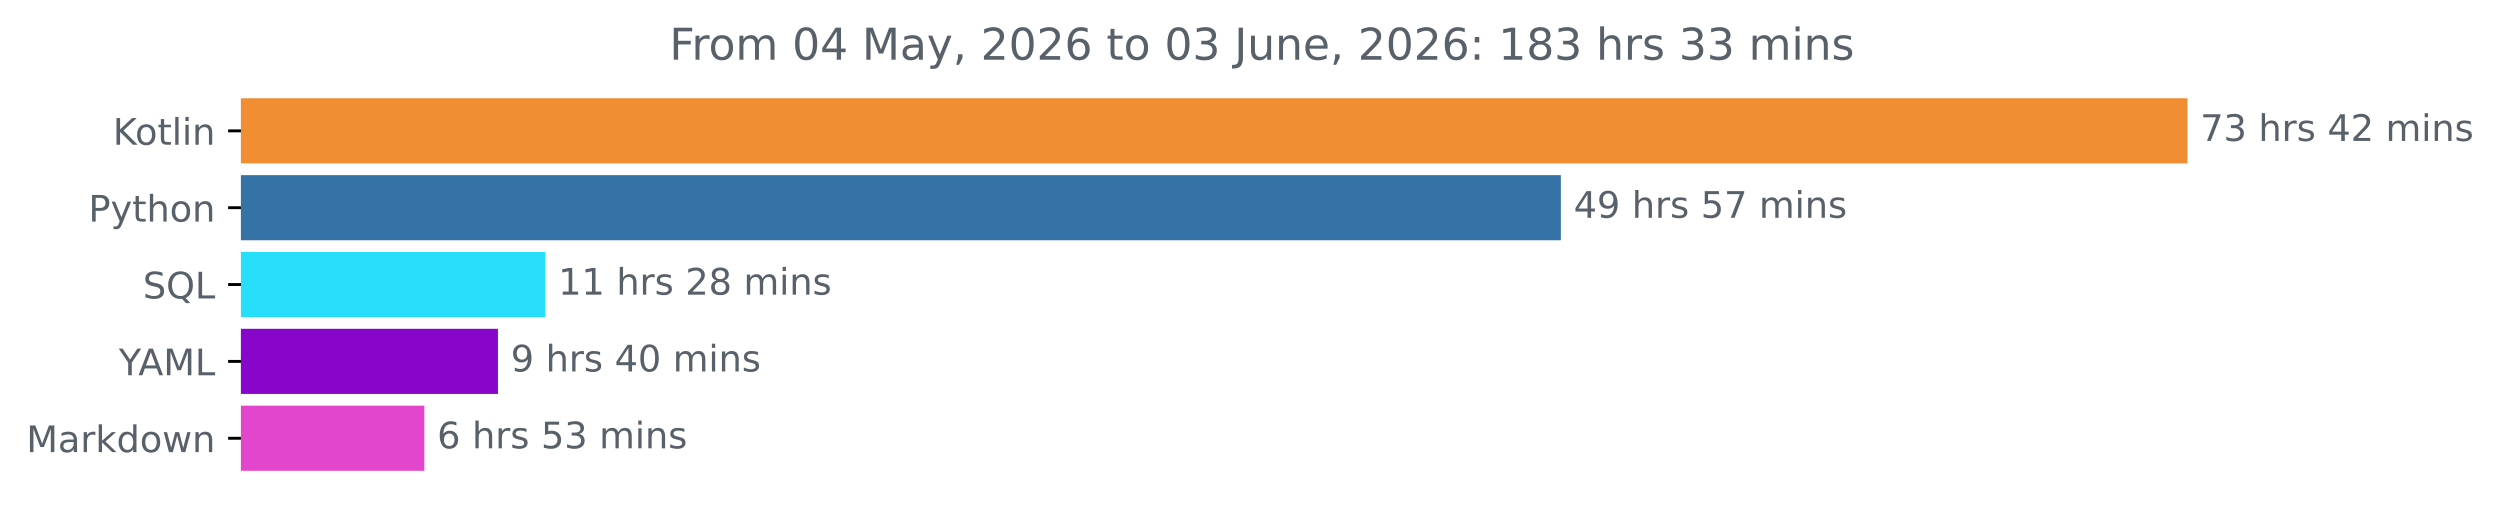
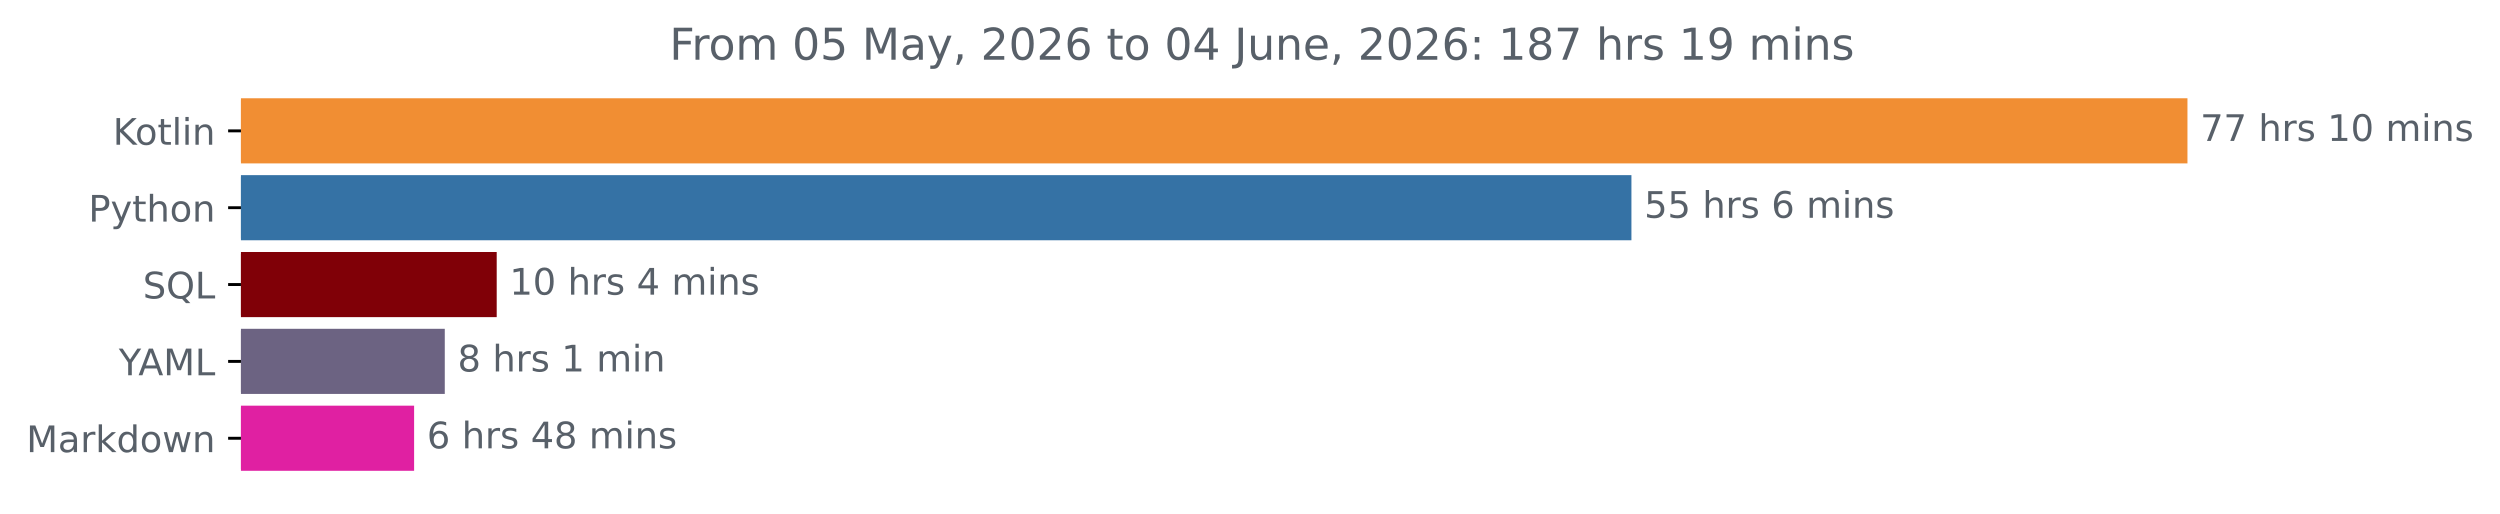
<svg xmlns="http://www.w3.org/2000/svg" xmlns:xlink="http://www.w3.org/1999/xlink" width="683.177pt" height="140.398pt" viewBox="0 0 683.177 140.398" version="1.1">
  <defs>
    <style type="text/css">*{stroke-linejoin: round; stroke-linecap: butt}</style>
  </defs>
  <g id="figure_1">
    <g id="patch_1">
      <path d="M 0 140.398  L 683.177 140.398  L 683.177 0  L 0 0  L 0 140.398  z " style="fill: none" />
    </g>
    <g id="axes_1">
      <g id="patch_2">
-         <path d="M 65.841 27.358  L 597.269 27.358  L 597.269 44.158  L 65.841 44.158  z " clip-path="url(#p7afa992b3d)" style="fill: #f18e33; stroke: #f18e33; stroke-linejoin: miter" />
+         <path d="M 65.841 27.358  L 597.269 27.358  L 597.269 44.158  L 65.841 44.158  z " clip-path="url(#p8810dbef6d)" style="fill: #f18e33; stroke: #f18e33; stroke-linejoin: miter" />
      </g>
      <g id="patch_3">
-         <path d="M 65.841 48.358  L 426.037 48.358  L 426.037 65.158  L 65.841 65.158  z " clip-path="url(#p7afa992b3d)" style="fill: #3572a5; stroke: #3572a5; stroke-linejoin: miter" />
+         <path d="M 65.841 48.358  L 445.322 48.358  L 445.322 65.158  L 65.841 65.158  z " clip-path="url(#p8810dbef6d)" style="fill: #3572a5; stroke: #3572a5; stroke-linejoin: miter" />
      </g>
      <g id="patch_4">
-         <path d="M 65.841 69.358  L 148.546 69.358  L 148.546 86.158  L 65.841 86.158  z " clip-path="url(#p7afa992b3d)" style="fill: #28dffb; stroke: #28dffb; stroke-linejoin: miter" />
+         <path d="M 65.841 69.358  L 135.236 69.358  L 135.236 86.158  L 65.841 86.158  z " clip-path="url(#p8810dbef6d)" style="fill: #800007; stroke: #800007; stroke-linejoin: miter" />
      </g>
      <g id="patch_5">
-         <path d="M 65.841 90.358  L 135.577 90.358  L 135.577 107.158  L 65.841 107.158  z " clip-path="url(#p7afa992b3d)" style="fill: #8805ca; stroke: #8805ca; stroke-linejoin: miter" />
+         <path d="M 65.841 90.358  L 121.047 90.358  L 121.047 107.158  L 65.841 107.158  z " clip-path="url(#p8810dbef6d)" style="fill: #6c6382; stroke: #6c6382; stroke-linejoin: miter" />
      </g>
      <g id="patch_6">
-         <path d="M 65.841 111.358  L 115.464 111.358  L 115.464 128.158  L 65.841 128.158  z " clip-path="url(#p7afa992b3d)" style="fill: #e146cc; stroke: #e146cc; stroke-linejoin: miter" />
+         <path d="M 65.841 111.358  L 112.663 111.358  L 112.663 128.158  L 65.841 128.158  z " clip-path="url(#p8810dbef6d)" style="fill: #e020a2; stroke: #e020a2; stroke-linejoin: miter" />
      </g>
      <g id="matplotlib.axis_1" />
      <g id="matplotlib.axis_2">
        <g id="ytick_1">
          <g id="line2d_1">
            <defs>
-               <path id="mcca40cdf56" d="M 0 0  L -3.5 0  " style="stroke: #000000; stroke-width: 0.8" />
+               <path id="m0243682861" d="M 0 0  L -3.5 0  " style="stroke: #000000; stroke-width: 0.8" />
            </defs>
            <g>
-               <use xlink:href="#mcca40cdf56" x="65.841" y="35.758" style="stroke: #000000; stroke-width: 0.8" />
+               <use xlink:href="#m0243682861" x="65.841" y="35.758" style="stroke: #000000; stroke-width: 0.8" />
            </g>
          </g>
          <g id="text_1">
            <g style="fill: #586069" transform="translate(30.85 39.55734) scale(0.1 -0.1)">
              <defs>
                <path id="DejaVuSans-4b" d="M 628 4666  L 1259 4666  L 1259 2694  L 3353 4666  L 4166 4666  L 1850 2491  L 4331 0  L 3500 0  L 1259 2247  L 1259 0  L 628 0  L 628 4666  z " transform="scale(0.015625)" />
                <path id="DejaVuSans-6f" d="M 1959 3097  Q 1497 3097 1228 2736  Q 959 2375 959 1747  Q 959 1119 1226 758  Q 1494 397 1959 397  Q 2419 397 2687 759  Q 2956 1122 2956 1747  Q 2956 2369 2687 2733  Q 2419 3097 1959 3097  z M 1959 3584  Q 2709 3584 3137 3096  Q 3566 2609 3566 1747  Q 3566 888 3137 398  Q 2709 -91 1959 -91  Q 1206 -91 779 398  Q 353 888 353 1747  Q 353 2609 779 3096  Q 1206 3584 1959 3584  z " transform="scale(0.015625)" />
                <path id="DejaVuSans-74" d="M 1172 4494  L 1172 3500  L 2356 3500  L 2356 3053  L 1172 3053  L 1172 1153  Q 1172 725 1289 603  Q 1406 481 1766 481  L 2356 481  L 2356 0  L 1766 0  Q 1100 0 847 248  Q 594 497 594 1153  L 594 3053  L 172 3053  L 172 3500  L 594 3500  L 594 4494  L 1172 4494  z " transform="scale(0.015625)" />
                <path id="DejaVuSans-6c" d="M 603 4863  L 1178 4863  L 1178 0  L 603 0  L 603 4863  z " transform="scale(0.015625)" />
                <path id="DejaVuSans-69" d="M 603 3500  L 1178 3500  L 1178 0  L 603 0  L 603 3500  z M 603 4863  L 1178 4863  L 1178 4134  L 603 4134  L 603 4863  z " transform="scale(0.015625)" />
                <path id="DejaVuSans-6e" d="M 3513 2113  L 3513 0  L 2938 0  L 2938 2094  Q 2938 2591 2744 2837  Q 2550 3084 2163 3084  Q 1697 3084 1428 2787  Q 1159 2491 1159 1978  L 1159 0  L 581 0  L 581 3500  L 1159 3500  L 1159 2956  Q 1366 3272 1645 3428  Q 1925 3584 2291 3584  Q 2894 3584 3203 3211  Q 3513 2838 3513 2113  z " transform="scale(0.015625)" />
              </defs>
              <use xlink:href="#DejaVuSans-4b" />
              <use xlink:href="#DejaVuSans-6f" x="60.576" />
              <use xlink:href="#DejaVuSans-74" x="121.758" />
              <use xlink:href="#DejaVuSans-6c" x="160.967" />
              <use xlink:href="#DejaVuSans-69" x="188.75" />
              <use xlink:href="#DejaVuSans-6e" x="216.533" />
            </g>
          </g>
        </g>
        <g id="ytick_2">
          <g id="line2d_2">
            <g>
-               <use xlink:href="#mcca40cdf56" x="65.841" y="56.758" style="stroke: #000000; stroke-width: 0.8" />
+               <use xlink:href="#m0243682861" x="65.841" y="56.758" style="stroke: #000000; stroke-width: 0.8" />
            </g>
          </g>
          <g id="text_2">
            <g style="fill: #586069" transform="translate(24.17813 60.55734) scale(0.1 -0.1)">
              <defs>
                <path id="DejaVuSans-50" d="M 1259 4147  L 1259 2394  L 2053 2394  Q 2494 2394 2734 2622  Q 2975 2850 2975 3272  Q 2975 3691 2734 3919  Q 2494 4147 2053 4147  L 1259 4147  z M 628 4666  L 2053 4666  Q 2838 4666 3239 4311  Q 3641 3956 3641 3272  Q 3641 2581 3239 2228  Q 2838 1875 2053 1875  L 1259 1875  L 1259 0  L 628 0  L 628 4666  z " transform="scale(0.015625)" />
                <path id="DejaVuSans-79" d="M 2059 -325  Q 1816 -950 1584 -1140  Q 1353 -1331 966 -1331  L 506 -1331  L 506 -850  L 844 -850  Q 1081 -850 1212 -737  Q 1344 -625 1503 -206  L 1606 56  L 191 3500  L 800 3500  L 1894 763  L 2988 3500  L 3597 3500  L 2059 -325  z " transform="scale(0.015625)" />
                <path id="DejaVuSans-68" d="M 3513 2113  L 3513 0  L 2938 0  L 2938 2094  Q 2938 2591 2744 2837  Q 2550 3084 2163 3084  Q 1697 3084 1428 2787  Q 1159 2491 1159 1978  L 1159 0  L 581 0  L 581 4863  L 1159 4863  L 1159 2956  Q 1366 3272 1645 3428  Q 1925 3584 2291 3584  Q 2894 3584 3203 3211  Q 3513 2838 3513 2113  z " transform="scale(0.015625)" />
              </defs>
              <use xlink:href="#DejaVuSans-50" />
              <use xlink:href="#DejaVuSans-79" x="60.303" />
              <use xlink:href="#DejaVuSans-74" x="119.482" />
              <use xlink:href="#DejaVuSans-68" x="158.691" />
              <use xlink:href="#DejaVuSans-6f" x="222.07" />
              <use xlink:href="#DejaVuSans-6e" x="283.252" />
            </g>
          </g>
        </g>
        <g id="ytick_3">
          <g id="line2d_3">
            <g>
-               <use xlink:href="#mcca40cdf56" x="65.841" y="77.758" style="stroke: #000000; stroke-width: 0.8" />
+               <use xlink:href="#m0243682861" x="65.841" y="77.758" style="stroke: #000000; stroke-width: 0.8" />
            </g>
          </g>
          <g id="text_3">
            <g style="fill: #586069" transform="translate(39.04844 81.55734) scale(0.1 -0.1)">
              <defs>
                <path id="DejaVuSans-53" d="M 3425 4513  L 3425 3897  Q 3066 4069 2747 4153  Q 2428 4238 2131 4238  Q 1616 4238 1336 4038  Q 1056 3838 1056 3469  Q 1056 3159 1242 3001  Q 1428 2844 1947 2747  L 2328 2669  Q 3034 2534 3370 2195  Q 3706 1856 3706 1288  Q 3706 609 3251 259  Q 2797 -91 1919 -91  Q 1588 -91 1214 -16  Q 841 59 441 206  L 441 856  Q 825 641 1194 531  Q 1563 422 1919 422  Q 2459 422 2753 634  Q 3047 847 3047 1241  Q 3047 1584 2836 1778  Q 2625 1972 2144 2069  L 1759 2144  Q 1053 2284 737 2584  Q 422 2884 422 3419  Q 422 4038 858 4394  Q 1294 4750 2059 4750  Q 2388 4750 2728 4690  Q 3069 4631 3425 4513  z " transform="scale(0.015625)" />
                <path id="DejaVuSans-51" d="M 2522 4238  Q 1834 4238 1429 3725  Q 1025 3213 1025 2328  Q 1025 1447 1429 934  Q 1834 422 2522 422  Q 3209 422 3611 934  Q 4013 1447 4013 2328  Q 4013 3213 3611 3725  Q 3209 4238 2522 4238  z M 3406 84  L 4238 -825  L 3475 -825  L 2784 -78  Q 2681 -84 2626 -87  Q 2572 -91 2522 -91  Q 1538 -91 948 567  Q 359 1225 359 2328  Q 359 3434 948 4092  Q 1538 4750 2522 4750  Q 3503 4750 4090 4092  Q 4678 3434 4678 2328  Q 4678 1516 4351 937  Q 4025 359 3406 84  z " transform="scale(0.015625)" />
                <path id="DejaVuSans-4c" d="M 628 4666  L 1259 4666  L 1259 531  L 3531 531  L 3531 0  L 628 0  L 628 4666  z " transform="scale(0.015625)" />
              </defs>
              <use xlink:href="#DejaVuSans-53" />
              <use xlink:href="#DejaVuSans-51" x="63.477" />
              <use xlink:href="#DejaVuSans-4c" x="142.188" />
            </g>
          </g>
        </g>
        <g id="ytick_4">
          <g id="line2d_4">
            <g>
-               <use xlink:href="#mcca40cdf56" x="65.841" y="98.758" style="stroke: #000000; stroke-width: 0.8" />
+               <use xlink:href="#m0243682861" x="65.841" y="98.758" style="stroke: #000000; stroke-width: 0.8" />
            </g>
          </g>
          <g id="text_4">
            <g style="fill: #586069" transform="translate(32.46719 102.5573) scale(0.1 -0.1)">
              <defs>
                <path id="DejaVuSans-59" d="M -13 4666  L 666 4666  L 1959 2747  L 3244 4666  L 3922 4666  L 2272 2222  L 2272 0  L 1638 0  L 1638 2222  L -13 4666  z " transform="scale(0.015625)" />
                <path id="DejaVuSans-41" d="M 2188 4044  L 1331 1722  L 3047 1722  L 2188 4044  z M 1831 4666  L 2547 4666  L 4325 0  L 3669 0  L 3244 1197  L 1141 1197  L 716 0  L 50 0  L 1831 4666  z " transform="scale(0.015625)" />
                <path id="DejaVuSans-4d" d="M 628 4666  L 1569 4666  L 2759 1491  L 3956 4666  L 4897 4666  L 4897 0  L 4281 0  L 4281 4097  L 3078 897  L 2444 897  L 1241 4097  L 1241 0  L 628 0  L 628 4666  z " transform="scale(0.015625)" />
              </defs>
              <use xlink:href="#DejaVuSans-59" />
              <use xlink:href="#DejaVuSans-41" x="53.334" />
              <use xlink:href="#DejaVuSans-4d" x="121.742" />
              <use xlink:href="#DejaVuSans-4c" x="208.021" />
            </g>
          </g>
        </g>
        <g id="ytick_5">
          <g id="line2d_5">
            <g>
-               <use xlink:href="#mcca40cdf56" x="65.841" y="119.758" style="stroke: #000000; stroke-width: 0.8" />
+               <use xlink:href="#m0243682861" x="65.841" y="119.758" style="stroke: #000000; stroke-width: 0.8" />
            </g>
          </g>
          <g id="text_5">
            <g style="fill: #586069" transform="translate(7.2 123.5573) scale(0.1 -0.1)">
              <defs>
                <path id="DejaVuSans-61" d="M 2194 1759  Q 1497 1759 1228 1600  Q 959 1441 959 1056  Q 959 750 1161 570  Q 1363 391 1709 391  Q 2188 391 2477 730  Q 2766 1069 2766 1631  L 2766 1759  L 2194 1759  z M 3341 1997  L 3341 0  L 2766 0  L 2766 531  Q 2569 213 2275 61  Q 1981 -91 1556 -91  Q 1019 -91 701 211  Q 384 513 384 1019  Q 384 1609 779 1909  Q 1175 2209 1959 2209  L 2766 2209  L 2766 2266  Q 2766 2663 2505 2880  Q 2244 3097 1772 3097  Q 1472 3097 1187 3025  Q 903 2953 641 2809  L 641 3341  Q 956 3463 1253 3523  Q 1550 3584 1831 3584  Q 2591 3584 2966 3190  Q 3341 2797 3341 1997  z " transform="scale(0.015625)" />
                <path id="DejaVuSans-72" d="M 2631 2963  Q 2534 3019 2420 3045  Q 2306 3072 2169 3072  Q 1681 3072 1420 2755  Q 1159 2438 1159 1844  L 1159 0  L 581 0  L 581 3500  L 1159 3500  L 1159 2956  Q 1341 3275 1631 3429  Q 1922 3584 2338 3584  Q 2397 3584 2469 3576  Q 2541 3569 2628 3553  L 2631 2963  z " transform="scale(0.015625)" />
                <path id="DejaVuSans-6b" d="M 581 4863  L 1159 4863  L 1159 1991  L 2875 3500  L 3609 3500  L 1753 1863  L 3688 0  L 2938 0  L 1159 1709  L 1159 0  L 581 0  L 581 4863  z " transform="scale(0.015625)" />
                <path id="DejaVuSans-64" d="M 2906 2969  L 2906 4863  L 3481 4863  L 3481 0  L 2906 0  L 2906 525  Q 2725 213 2448 61  Q 2172 -91 1784 -91  Q 1150 -91 751 415  Q 353 922 353 1747  Q 353 2572 751 3078  Q 1150 3584 1784 3584  Q 2172 3584 2448 3432  Q 2725 3281 2906 2969  z M 947 1747  Q 947 1113 1208 752  Q 1469 391 1925 391  Q 2381 391 2643 752  Q 2906 1113 2906 1747  Q 2906 2381 2643 2742  Q 2381 3103 1925 3103  Q 1469 3103 1208 2742  Q 947 2381 947 1747  z " transform="scale(0.015625)" />
                <path id="DejaVuSans-77" d="M 269 3500  L 844 3500  L 1563 769  L 2278 3500  L 2956 3500  L 3675 769  L 4391 3500  L 4966 3500  L 4050 0  L 3372 0  L 2619 2869  L 1863 0  L 1184 0  L 269 3500  z " transform="scale(0.015625)" />
              </defs>
              <use xlink:href="#DejaVuSans-4d" />
              <use xlink:href="#DejaVuSans-61" x="86.279" />
              <use xlink:href="#DejaVuSans-72" x="147.559" />
              <use xlink:href="#DejaVuSans-6b" x="188.672" />
              <use xlink:href="#DejaVuSans-64" x="246.582" />
              <use xlink:href="#DejaVuSans-6f" x="310.059" />
              <use xlink:href="#DejaVuSans-77" x="371.24" />
              <use xlink:href="#DejaVuSans-6e" x="453.027" />
            </g>
          </g>
        </g>
      </g>
      <g id="text_6">
        <g style="fill: #586069" transform="translate(601.2692 38.5175) scale(0.1 -0.1)">
          <defs>
            <path id="DejaVuSans-37" d="M 525 4666  L 3525 4666  L 3525 4397  L 1831 0  L 1172 0  L 2766 4134  L 525 4134  L 525 4666  z " transform="scale(0.015625)" />
-             <path id="DejaVuSans-33" d="M 2597 2516  Q 3050 2419 3304 2112  Q 3559 1806 3559 1356  Q 3559 666 3084 287  Q 2609 -91 1734 -91  Q 1441 -91 1130 -33  Q 819 25 488 141  L 488 750  Q 750 597 1062 519  Q 1375 441 1716 441  Q 2309 441 2620 675  Q 2931 909 2931 1356  Q 2931 1769 2642 2001  Q 2353 2234 1838 2234  L 1294 2234  L 1294 2753  L 1863 2753  Q 2328 2753 2575 2939  Q 2822 3125 2822 3475  Q 2822 3834 2567 4026  Q 2313 4219 1838 4219  Q 1578 4219 1281 4162  Q 984 4106 628 3988  L 628 4550  Q 988 4650 1302 4700  Q 1616 4750 1894 4750  Q 2613 4750 3031 4423  Q 3450 4097 3450 3541  Q 3450 3153 3228 2886  Q 3006 2619 2597 2516  z " transform="scale(0.015625)" />
            <path id="DejaVuSans-20" transform="scale(0.015625)" />
            <path id="DejaVuSans-73" d="M 2834 3397  L 2834 2853  Q 2591 2978 2328 3040  Q 2066 3103 1784 3103  Q 1356 3103 1142 2972  Q 928 2841 928 2578  Q 928 2378 1081 2264  Q 1234 2150 1697 2047  L 1894 2003  Q 2506 1872 2764 1633  Q 3022 1394 3022 966  Q 3022 478 2636 193  Q 2250 -91 1575 -91  Q 1294 -91 989 -36  Q 684 19 347 128  L 347 722  Q 666 556 975 473  Q 1284 391 1588 391  Q 1994 391 2212 530  Q 2431 669 2431 922  Q 2431 1156 2273 1281  Q 2116 1406 1581 1522  L 1381 1569  Q 847 1681 609 1914  Q 372 2147 372 2553  Q 372 3047 722 3315  Q 1072 3584 1716 3584  Q 2034 3584 2315 3537  Q 2597 3491 2834 3397  z " transform="scale(0.015625)" />
+             <path id="DejaVuSans-31" d="M 794 531  L 1825 531  L 1825 4091  L 703 3866  L 703 4441  L 1819 4666  L 2450 4666  L 2450 531  L 3481 531  L 3481 0  L 794 0  L 794 531  z " transform="scale(0.015625)" />
+             <path id="DejaVuSans-30" d="M 2034 4250  Q 1547 4250 1301 3770  Q 1056 3291 1056 2328  Q 1056 1369 1301 889  Q 1547 409 2034 409  Q 2525 409 2770 889  Q 3016 1369 3016 2328  Q 3016 3291 2770 3770  Q 2525 4250 2034 4250  z M 2034 4750  Q 2819 4750 3233 4129  Q 3647 3509 3647 2328  Q 3647 1150 3233 529  Q 2819 -91 2034 -91  Q 1250 -91 836 529  Q 422 1150 422 2328  Q 422 3509 836 4129  Q 1250 4750 2034 4750  z " transform="scale(0.015625)" />
+             <path id="DejaVuSans-6d" d="M 3328 2828  Q 3544 3216 3844 3400  Q 4144 3584 4550 3584  Q 5097 3584 5394 3201  Q 5691 2819 5691 2113  L 5691 0  L 5113 0  L 5113 2094  Q 5113 2597 4934 2840  Q 4756 3084 4391 3084  Q 3944 3084 3684 2787  Q 3425 2491 3425 1978  L 3425 0  L 2847 0  L 2847 2094  Q 2847 2600 2669 2842  Q 2491 3084 2119 3084  Q 1678 3084 1418 2786  Q 1159 2488 1159 1978  L 1159 0  L 581 0  L 581 3500  L 1159 3500  L 1159 2956  Q 1356 3278 1631 3431  Q 1906 3584 2284 3584  Q 2666 3584 2933 3390  Q 3200 3197 3328 2828  z " transform="scale(0.015625)" />
+           </defs>
+           <use xlink:href="#DejaVuSans-37" />
+           <use xlink:href="#DejaVuSans-37" x="63.623" />
+           <use xlink:href="#DejaVuSans-20" x="127.246" />
+           <use xlink:href="#DejaVuSans-68" x="159.033" />
+           <use xlink:href="#DejaVuSans-72" x="222.412" />
+           <use xlink:href="#DejaVuSans-73" x="263.525" />
+           <use xlink:href="#DejaVuSans-20" x="315.625" />
+           <use xlink:href="#DejaVuSans-31" x="347.412" />
+           <use xlink:href="#DejaVuSans-30" x="411.035" />
+           <use xlink:href="#DejaVuSans-20" x="474.658" />
+           <use xlink:href="#DejaVuSans-6d" x="506.445" />
+           <use xlink:href="#DejaVuSans-69" x="603.857" />
+           <use xlink:href="#DejaVuSans-6e" x="631.641" />
+           <use xlink:href="#DejaVuSans-73" x="695.02" />
+         </g>
+       </g>
+       <g id="text_7">
+         <g style="fill: #586069" transform="translate(449.3219 59.5175) scale(0.1 -0.1)">
+           <defs>
+             <path id="DejaVuSans-35" d="M 691 4666  L 3169 4666  L 3169 4134  L 1269 4134  L 1269 2991  Q 1406 3038 1543 3061  Q 1681 3084 1819 3084  Q 2600 3084 3056 2656  Q 3513 2228 3513 1497  Q 3513 744 3044 326  Q 2575 -91 1722 -91  Q 1428 -91 1123 -41  Q 819 9 494 109  L 494 744  Q 775 591 1075 516  Q 1375 441 1709 441  Q 2250 441 2565 725  Q 2881 1009 2881 1497  Q 2881 1984 2565 2268  Q 2250 2553 1709 2553  Q 1456 2553 1204 2497  Q 953 2441 691 2322  L 691 4666  z " transform="scale(0.015625)" />
+             <path id="DejaVuSans-36" d="M 2113 2584  Q 1688 2584 1439 2293  Q 1191 2003 1191 1497  Q 1191 994 1439 701  Q 1688 409 2113 409  Q 2538 409 2786 701  Q 3034 994 3034 1497  Q 3034 2003 2786 2293  Q 2538 2584 2113 2584  z M 3366 4563  L 3366 3988  Q 3128 4100 2886 4159  Q 2644 4219 2406 4219  Q 1781 4219 1451 3797  Q 1122 3375 1075 2522  Q 1259 2794 1537 2939  Q 1816 3084 2150 3084  Q 2853 3084 3261 2657  Q 3669 2231 3669 1497  Q 3669 778 3244 343  Q 2819 -91 2113 -91  Q 1303 -91 875 529  Q 447 1150 447 2328  Q 447 3434 972 4092  Q 1497 4750 2381 4750  Q 2619 4750 2861 4703  Q 3103 4656 3366 4563  z " transform="scale(0.015625)" />
+           </defs>
+           <use xlink:href="#DejaVuSans-35" />
+           <use xlink:href="#DejaVuSans-35" x="63.623" />
+           <use xlink:href="#DejaVuSans-20" x="127.246" />
+           <use xlink:href="#DejaVuSans-68" x="159.033" />
+           <use xlink:href="#DejaVuSans-72" x="222.412" />
+           <use xlink:href="#DejaVuSans-73" x="263.525" />
+           <use xlink:href="#DejaVuSans-20" x="315.625" />
+           <use xlink:href="#DejaVuSans-36" x="347.412" />
+           <use xlink:href="#DejaVuSans-20" x="411.035" />
+           <use xlink:href="#DejaVuSans-6d" x="442.822" />
+           <use xlink:href="#DejaVuSans-69" x="540.234" />
+           <use xlink:href="#DejaVuSans-6e" x="568.018" />
+           <use xlink:href="#DejaVuSans-73" x="631.396" />
+         </g>
+       </g>
+       <g id="text_8">
+         <g style="fill: #586069" transform="translate(139.2359 80.5175) scale(0.1 -0.1)">
+           <defs>
            <path id="DejaVuSans-34" d="M 2419 4116  L 825 1625  L 2419 1625  L 2419 4116  z M 2253 4666  L 3047 4666  L 3047 1625  L 3713 1625  L 3713 1100  L 3047 1100  L 3047 0  L 2419 0  L 2419 1100  L 313 1100  L 313 1709  L 2253 4666  z " transform="scale(0.015625)" />
-             <path id="DejaVuSans-32" d="M 1228 531  L 3431 531  L 3431 0  L 469 0  L 469 531  Q 828 903 1448 1529  Q 2069 2156 2228 2338  Q 2531 2678 2651 2914  Q 2772 3150 2772 3378  Q 2772 3750 2511 3984  Q 2250 4219 1831 4219  Q 1534 4219 1204 4116  Q 875 4013 500 3803  L 500 4441  Q 881 4594 1212 4672  Q 1544 4750 1819 4750  Q 2544 4750 2975 4387  Q 3406 4025 3406 3419  Q 3406 3131 3298 2873  Q 3191 2616 2906 2266  Q 2828 2175 2409 1742  Q 1991 1309 1228 531  z " transform="scale(0.015625)" />
-             <path id="DejaVuSans-6d" d="M 3328 2828  Q 3544 3216 3844 3400  Q 4144 3584 4550 3584  Q 5097 3584 5394 3201  Q 5691 2819 5691 2113  L 5691 0  L 5113 0  L 5113 2094  Q 5113 2597 4934 2840  Q 4756 3084 4391 3084  Q 3944 3084 3684 2787  Q 3425 2491 3425 1978  L 3425 0  L 2847 0  L 2847 2094  Q 2847 2600 2669 2842  Q 2491 3084 2119 3084  Q 1678 3084 1418 2786  Q 1159 2488 1159 1978  L 1159 0  L 581 0  L 581 3500  L 1159 3500  L 1159 2956  Q 1356 3278 1631 3431  Q 1906 3584 2284 3584  Q 2666 3584 2933 3390  Q 3200 3197 3328 2828  z " transform="scale(0.015625)" />
-           </defs>
-           <use xlink:href="#DejaVuSans-37" />
-           <use xlink:href="#DejaVuSans-33" x="63.623" />
+           </defs>
+           <use xlink:href="#DejaVuSans-31" />
+           <use xlink:href="#DejaVuSans-30" x="63.623" />
          <use xlink:href="#DejaVuSans-20" x="127.246" />
          <use xlink:href="#DejaVuSans-68" x="159.033" />
          <use xlink:href="#DejaVuSans-72" x="222.412" />
          <use xlink:href="#DejaVuSans-73" x="263.525" />
          <use xlink:href="#DejaVuSans-20" x="315.625" />
          <use xlink:href="#DejaVuSans-34" x="347.412" />
-           <use xlink:href="#DejaVuSans-32" x="411.035" />
-           <use xlink:href="#DejaVuSans-20" x="474.658" />
-           <use xlink:href="#DejaVuSans-6d" x="506.445" />
-           <use xlink:href="#DejaVuSans-69" x="603.857" />
-           <use xlink:href="#DejaVuSans-6e" x="631.641" />
-           <use xlink:href="#DejaVuSans-73" x="695.02" />
-         </g>
-       </g>
-       <g id="text_7">
-         <g style="fill: #586069" transform="translate(430.037 59.5175) scale(0.1 -0.1)">
-           <defs>
-             <path id="DejaVuSans-39" d="M 703 97  L 703 672  Q 941 559 1184 500  Q 1428 441 1663 441  Q 2288 441 2617 861  Q 2947 1281 2994 2138  Q 2813 1869 2534 1725  Q 2256 1581 1919 1581  Q 1219 1581 811 2004  Q 403 2428 403 3163  Q 403 3881 828 4315  Q 1253 4750 1959 4750  Q 2769 4750 3195 4129  Q 3622 3509 3622 2328  Q 3622 1225 3098 567  Q 2575 -91 1691 -91  Q 1453 -91 1209 -44  Q 966 3 703 97  z M 1959 2075  Q 2384 2075 2632 2365  Q 2881 2656 2881 3163  Q 2881 3666 2632 3958  Q 2384 4250 1959 4250  Q 1534 4250 1286 3958  Q 1038 3666 1038 3163  Q 1038 2656 1286 2365  Q 1534 2075 1959 2075  z " transform="scale(0.015625)" />
-             <path id="DejaVuSans-35" d="M 691 4666  L 3169 4666  L 3169 4134  L 1269 4134  L 1269 2991  Q 1406 3038 1543 3061  Q 1681 3084 1819 3084  Q 2600 3084 3056 2656  Q 3513 2228 3513 1497  Q 3513 744 3044 326  Q 2575 -91 1722 -91  Q 1428 -91 1123 -41  Q 819 9 494 109  L 494 744  Q 775 591 1075 516  Q 1375 441 1709 441  Q 2250 441 2565 725  Q 2881 1009 2881 1497  Q 2881 1984 2565 2268  Q 2250 2553 1709 2553  Q 1456 2553 1204 2497  Q 953 2441 691 2322  L 691 4666  z " transform="scale(0.015625)" />
-           </defs>
-           <use xlink:href="#DejaVuSans-34" />
-           <use xlink:href="#DejaVuSans-39" x="63.623" />
-           <use xlink:href="#DejaVuSans-20" x="127.246" />
-           <use xlink:href="#DejaVuSans-68" x="159.033" />
-           <use xlink:href="#DejaVuSans-72" x="222.412" />
-           <use xlink:href="#DejaVuSans-73" x="263.525" />
-           <use xlink:href="#DejaVuSans-20" x="315.625" />
-           <use xlink:href="#DejaVuSans-35" x="347.412" />
-           <use xlink:href="#DejaVuSans-37" x="411.035" />
-           <use xlink:href="#DejaVuSans-20" x="474.658" />
-           <use xlink:href="#DejaVuSans-6d" x="506.445" />
-           <use xlink:href="#DejaVuSans-69" x="603.857" />
-           <use xlink:href="#DejaVuSans-6e" x="631.641" />
-           <use xlink:href="#DejaVuSans-73" x="695.02" />
-         </g>
-       </g>
-       <g id="text_8">
-         <g style="fill: #586069" transform="translate(152.5455 80.5175) scale(0.1 -0.1)">
-           <defs>
-             <path id="DejaVuSans-31" d="M 794 531  L 1825 531  L 1825 4091  L 703 3866  L 703 4441  L 1819 4666  L 2450 4666  L 2450 531  L 3481 531  L 3481 0  L 794 0  L 794 531  z " transform="scale(0.015625)" />
+           <use xlink:href="#DejaVuSans-20" x="411.035" />
+           <use xlink:href="#DejaVuSans-6d" x="442.822" />
+           <use xlink:href="#DejaVuSans-69" x="540.234" />
+           <use xlink:href="#DejaVuSans-6e" x="568.018" />
+           <use xlink:href="#DejaVuSans-73" x="631.396" />
+         </g>
+       </g>
+       <g id="text_9">
+         <g style="fill: #586069" transform="translate(125.0473 101.5175) scale(0.1 -0.1)">
+           <defs>
            <path id="DejaVuSans-38" d="M 2034 2216  Q 1584 2216 1326 1975  Q 1069 1734 1069 1313  Q 1069 891 1326 650  Q 1584 409 2034 409  Q 2484 409 2743 651  Q 3003 894 3003 1313  Q 3003 1734 2745 1975  Q 2488 2216 2034 2216  z M 1403 2484  Q 997 2584 770 2862  Q 544 3141 544 3541  Q 544 4100 942 4425  Q 1341 4750 2034 4750  Q 2731 4750 3128 4425  Q 3525 4100 3525 3541  Q 3525 3141 3298 2862  Q 3072 2584 2669 2484  Q 3125 2378 3379 2068  Q 3634 1759 3634 1313  Q 3634 634 3220 271  Q 2806 -91 2034 -91  Q 1263 -91 848 271  Q 434 634 434 1313  Q 434 1759 690 2068  Q 947 2378 1403 2484  z M 1172 3481  Q 1172 3119 1398 2916  Q 1625 2713 2034 2713  Q 2441 2713 2670 2916  Q 2900 3119 2900 3481  Q 2900 3844 2670 4047  Q 2441 4250 2034 4250  Q 1625 4250 1398 4047  Q 1172 3844 1172 3481  z " transform="scale(0.015625)" />
          </defs>
-           <use xlink:href="#DejaVuSans-31" />
-           <use xlink:href="#DejaVuSans-31" x="63.623" />
-           <use xlink:href="#DejaVuSans-20" x="127.246" />
-           <use xlink:href="#DejaVuSans-68" x="159.033" />
-           <use xlink:href="#DejaVuSans-72" x="222.412" />
-           <use xlink:href="#DejaVuSans-73" x="263.525" />
-           <use xlink:href="#DejaVuSans-20" x="315.625" />
-           <use xlink:href="#DejaVuSans-32" x="347.412" />
-           <use xlink:href="#DejaVuSans-38" x="411.035" />
-           <use xlink:href="#DejaVuSans-20" x="474.658" />
-           <use xlink:href="#DejaVuSans-6d" x="506.445" />
-           <use xlink:href="#DejaVuSans-69" x="603.857" />
-           <use xlink:href="#DejaVuSans-6e" x="631.641" />
-           <use xlink:href="#DejaVuSans-73" x="695.02" />
-         </g>
-       </g>
-       <g id="text_9">
-         <g style="fill: #586069" transform="translate(139.5774 101.5175) scale(0.1 -0.1)">
-           <defs>
-             <path id="DejaVuSans-30" d="M 2034 4250  Q 1547 4250 1301 3770  Q 1056 3291 1056 2328  Q 1056 1369 1301 889  Q 1547 409 2034 409  Q 2525 409 2770 889  Q 3016 1369 3016 2328  Q 3016 3291 2770 3770  Q 2525 4250 2034 4250  z M 2034 4750  Q 2819 4750 3233 4129  Q 3647 3509 3647 2328  Q 3647 1150 3233 529  Q 2819 -91 2034 -91  Q 1250 -91 836 529  Q 422 1150 422 2328  Q 422 3509 836 4129  Q 1250 4750 2034 4750  z " transform="scale(0.015625)" />
-           </defs>
-           <use xlink:href="#DejaVuSans-39" />
+           <use xlink:href="#DejaVuSans-38" />
+           <use xlink:href="#DejaVuSans-20" x="63.623" />
+           <use xlink:href="#DejaVuSans-68" x="95.41" />
+           <use xlink:href="#DejaVuSans-72" x="158.789" />
+           <use xlink:href="#DejaVuSans-73" x="199.902" />
+           <use xlink:href="#DejaVuSans-20" x="252.002" />
+           <use xlink:href="#DejaVuSans-31" x="283.789" />
+           <use xlink:href="#DejaVuSans-20" x="347.412" />
+           <use xlink:href="#DejaVuSans-6d" x="379.199" />
+           <use xlink:href="#DejaVuSans-69" x="476.611" />
+           <use xlink:href="#DejaVuSans-6e" x="504.395" />
+         </g>
+       </g>
+       <g id="text_10">
+         <g style="fill: #586069" transform="translate(116.6631 122.5175) scale(0.1 -0.1)">
+           <use xlink:href="#DejaVuSans-36" />
          <use xlink:href="#DejaVuSans-20" x="63.623" />
          <use xlink:href="#DejaVuSans-68" x="95.41" />
          <use xlink:href="#DejaVuSans-72" x="158.789" />
          <use xlink:href="#DejaVuSans-73" x="199.902" />
          <use xlink:href="#DejaVuSans-20" x="252.002" />
          <use xlink:href="#DejaVuSans-34" x="283.789" />
-           <use xlink:href="#DejaVuSans-30" x="347.412" />
+           <use xlink:href="#DejaVuSans-38" x="347.412" />
          <use xlink:href="#DejaVuSans-20" x="411.035" />
          <use xlink:href="#DejaVuSans-6d" x="442.822" />
          <use xlink:href="#DejaVuSans-69" x="540.234" />
          <use xlink:href="#DejaVuSans-6e" x="568.018" />
          <use xlink:href="#DejaVuSans-73" x="631.396" />
        </g>
      </g>
-       <g id="text_10">
-         <g style="fill: #586069" transform="translate(119.4636 122.5175) scale(0.1 -0.1)">
-           <defs>
-             <path id="DejaVuSans-36" d="M 2113 2584  Q 1688 2584 1439 2293  Q 1191 2003 1191 1497  Q 1191 994 1439 701  Q 1688 409 2113 409  Q 2538 409 2786 701  Q 3034 994 3034 1497  Q 3034 2003 2786 2293  Q 2538 2584 2113 2584  z M 3366 4563  L 3366 3988  Q 3128 4100 2886 4159  Q 2644 4219 2406 4219  Q 1781 4219 1451 3797  Q 1122 3375 1075 2522  Q 1259 2794 1537 2939  Q 1816 3084 2150 3084  Q 2853 3084 3261 2657  Q 3669 2231 3669 1497  Q 3669 778 3244 343  Q 2819 -91 2113 -91  Q 1303 -91 875 529  Q 447 1150 447 2328  Q 447 3434 972 4092  Q 1497 4750 2381 4750  Q 2619 4750 2861 4703  Q 3103 4656 3366 4563  z " transform="scale(0.015625)" />
-           </defs>
-           <use xlink:href="#DejaVuSans-36" />
-           <use xlink:href="#DejaVuSans-20" x="63.623" />
-           <use xlink:href="#DejaVuSans-68" x="95.41" />
-           <use xlink:href="#DejaVuSans-72" x="158.789" />
-           <use xlink:href="#DejaVuSans-73" x="199.902" />
-           <use xlink:href="#DejaVuSans-20" x="252.002" />
-           <use xlink:href="#DejaVuSans-35" x="283.789" />
-           <use xlink:href="#DejaVuSans-33" x="347.412" />
-           <use xlink:href="#DejaVuSans-20" x="411.035" />
-           <use xlink:href="#DejaVuSans-6d" x="442.822" />
-           <use xlink:href="#DejaVuSans-69" x="540.234" />
-           <use xlink:href="#DejaVuSans-6e" x="568.018" />
-           <use xlink:href="#DejaVuSans-73" x="631.396" />
-         </g>
-       </g>
      <g id="text_11">
        <g style="fill: #586069" transform="translate(182.94 16.31812) scale(0.12 -0.12)">
          <defs>
            <path id="DejaVuSans-46" d="M 628 4666  L 3309 4666  L 3309 4134  L 1259 4134  L 1259 2759  L 3109 2759  L 3109 2228  L 1259 2228  L 1259 0  L 628 0  L 628 4666  z " transform="scale(0.015625)" />
            <path id="DejaVuSans-2c" d="M 750 794  L 1409 794  L 1409 256  L 897 -744  L 494 -744  L 750 256  L 750 794  z " transform="scale(0.015625)" />
+             <path id="DejaVuSans-32" d="M 1228 531  L 3431 531  L 3431 0  L 469 0  L 469 531  Q 828 903 1448 1529  Q 2069 2156 2228 2338  Q 2531 2678 2651 2914  Q 2772 3150 2772 3378  Q 2772 3750 2511 3984  Q 2250 4219 1831 4219  Q 1534 4219 1204 4116  Q 875 4013 500 3803  L 500 4441  Q 881 4594 1212 4672  Q 1544 4750 1819 4750  Q 2544 4750 2975 4387  Q 3406 4025 3406 3419  Q 3406 3131 3298 2873  Q 3191 2616 2906 2266  Q 2828 2175 2409 1742  Q 1991 1309 1228 531  z " transform="scale(0.015625)" />
            <path id="DejaVuSans-4a" d="M 628 4666  L 1259 4666  L 1259 325  Q 1259 -519 939 -900  Q 619 -1281 -91 -1281  L -331 -1281  L -331 -750  L -134 -750  Q 284 -750 456 -515  Q 628 -281 628 325  L 628 4666  z " transform="scale(0.015625)" />
            <path id="DejaVuSans-75" d="M 544 1381  L 544 3500  L 1119 3500  L 1119 1403  Q 1119 906 1312 657  Q 1506 409 1894 409  Q 2359 409 2629 706  Q 2900 1003 2900 1516  L 2900 3500  L 3475 3500  L 3475 0  L 2900 0  L 2900 538  Q 2691 219 2414 64  Q 2138 -91 1772 -91  Q 1169 -91 856 284  Q 544 659 544 1381  z M 1991 3584  L 1991 3584  z " transform="scale(0.015625)" />
            <path id="DejaVuSans-65" d="M 3597 1894  L 3597 1613  L 953 1613  Q 991 1019 1311 708  Q 1631 397 2203 397  Q 2534 397 2845 478  Q 3156 559 3463 722  L 3463 178  Q 3153 47 2828 -22  Q 2503 -91 2169 -91  Q 1331 -91 842 396  Q 353 884 353 1716  Q 353 2575 817 3079  Q 1281 3584 2069 3584  Q 2775 3584 3186 3129  Q 3597 2675 3597 1894  z M 3022 2063  Q 3016 2534 2758 2815  Q 2500 3097 2075 3097  Q 1594 3097 1305 2825  Q 1016 2553 972 2059  L 3022 2063  z " transform="scale(0.015625)" />
            <path id="DejaVuSans-3a" d="M 750 794  L 1409 794  L 1409 0  L 750 0  L 750 794  z M 750 3309  L 1409 3309  L 1409 2516  L 750 2516  L 750 3309  z " transform="scale(0.015625)" />
+             <path id="DejaVuSans-39" d="M 703 97  L 703 672  Q 941 559 1184 500  Q 1428 441 1663 441  Q 2288 441 2617 861  Q 2947 1281 2994 2138  Q 2813 1869 2534 1725  Q 2256 1581 1919 1581  Q 1219 1581 811 2004  Q 403 2428 403 3163  Q 403 3881 828 4315  Q 1253 4750 1959 4750  Q 2769 4750 3195 4129  Q 3622 3509 3622 2328  Q 3622 1225 3098 567  Q 2575 -91 1691 -91  Q 1453 -91 1209 -44  Q 966 3 703 97  z M 1959 2075  Q 2384 2075 2632 2365  Q 2881 2656 2881 3163  Q 2881 3666 2632 3958  Q 2384 4250 1959 4250  Q 1534 4250 1286 3958  Q 1038 3666 1038 3163  Q 1038 2656 1286 2365  Q 1534 2075 1959 2075  z " transform="scale(0.015625)" />
          </defs>
          <use xlink:href="#DejaVuSans-46" />
          <use xlink:href="#DejaVuSans-72" x="50.27" />
          <use xlink:href="#DejaVuSans-6f" x="89.133" />
          <use xlink:href="#DejaVuSans-6d" x="150.314" />
          <use xlink:href="#DejaVuSans-20" x="247.727" />
          <use xlink:href="#DejaVuSans-30" x="279.514" />
-           <use xlink:href="#DejaVuSans-34" x="343.137" />
+           <use xlink:href="#DejaVuSans-35" x="343.137" />
          <use xlink:href="#DejaVuSans-20" x="406.76" />
          <use xlink:href="#DejaVuSans-4d" x="438.547" />
          <use xlink:href="#DejaVuSans-61" x="524.826" />
          <use xlink:href="#DejaVuSans-79" x="586.105" />
          <use xlink:href="#DejaVuSans-2c" x="645.285" />
          <use xlink:href="#DejaVuSans-20" x="677.072" />
          <use xlink:href="#DejaVuSans-32" x="708.859" />
          <use xlink:href="#DejaVuSans-30" x="772.482" />
          <use xlink:href="#DejaVuSans-32" x="836.105" />
          <use xlink:href="#DejaVuSans-36" x="899.729" />
          <use xlink:href="#DejaVuSans-20" x="963.352" />
          <use xlink:href="#DejaVuSans-74" x="995.139" />
          <use xlink:href="#DejaVuSans-6f" x="1034.348" />
          <use xlink:href="#DejaVuSans-20" x="1095.529" />
          <use xlink:href="#DejaVuSans-30" x="1127.316" />
-           <use xlink:href="#DejaVuSans-33" x="1190.939" />
+           <use xlink:href="#DejaVuSans-34" x="1190.939" />
          <use xlink:href="#DejaVuSans-20" x="1254.562" />
          <use xlink:href="#DejaVuSans-4a" x="1286.35" />
          <use xlink:href="#DejaVuSans-75" x="1315.842" />
          <use xlink:href="#DejaVuSans-6e" x="1379.221" />
          <use xlink:href="#DejaVuSans-65" x="1442.6" />
          <use xlink:href="#DejaVuSans-2c" x="1504.123" />
          <use xlink:href="#DejaVuSans-20" x="1535.91" />
          <use xlink:href="#DejaVuSans-32" x="1567.697" />
          <use xlink:href="#DejaVuSans-30" x="1631.32" />
          <use xlink:href="#DejaVuSans-32" x="1694.943" />
          <use xlink:href="#DejaVuSans-36" x="1758.566" />
          <use xlink:href="#DejaVuSans-3a" x="1822.189" />
          <use xlink:href="#DejaVuSans-20" x="1855.881" />
          <use xlink:href="#DejaVuSans-31" x="1887.668" />
          <use xlink:href="#DejaVuSans-38" x="1951.291" />
-           <use xlink:href="#DejaVuSans-33" x="2014.914" />
+           <use xlink:href="#DejaVuSans-37" x="2014.914" />
          <use xlink:href="#DejaVuSans-20" x="2078.537" />
          <use xlink:href="#DejaVuSans-68" x="2110.324" />
          <use xlink:href="#DejaVuSans-72" x="2173.703" />
          <use xlink:href="#DejaVuSans-73" x="2214.816" />
          <use xlink:href="#DejaVuSans-20" x="2266.916" />
-           <use xlink:href="#DejaVuSans-33" x="2298.703" />
-           <use xlink:href="#DejaVuSans-33" x="2362.326" />
+           <use xlink:href="#DejaVuSans-31" x="2298.703" />
+           <use xlink:href="#DejaVuSans-39" x="2362.326" />
          <use xlink:href="#DejaVuSans-20" x="2425.949" />
          <use xlink:href="#DejaVuSans-6d" x="2457.736" />
          <use xlink:href="#DejaVuSans-69" x="2555.148" />
          <use xlink:href="#DejaVuSans-6e" x="2582.932" />
          <use xlink:href="#DejaVuSans-73" x="2646.311" />
        </g>
      </g>
    </g>
  </g>
  <defs>
-     <clipPath id="p7afa992b3d">
+     <clipPath id="p8810dbef6d">
      <rect x="65.841" y="22.318" width="558" height="110.88" />
    </clipPath>
  </defs>
</svg>
